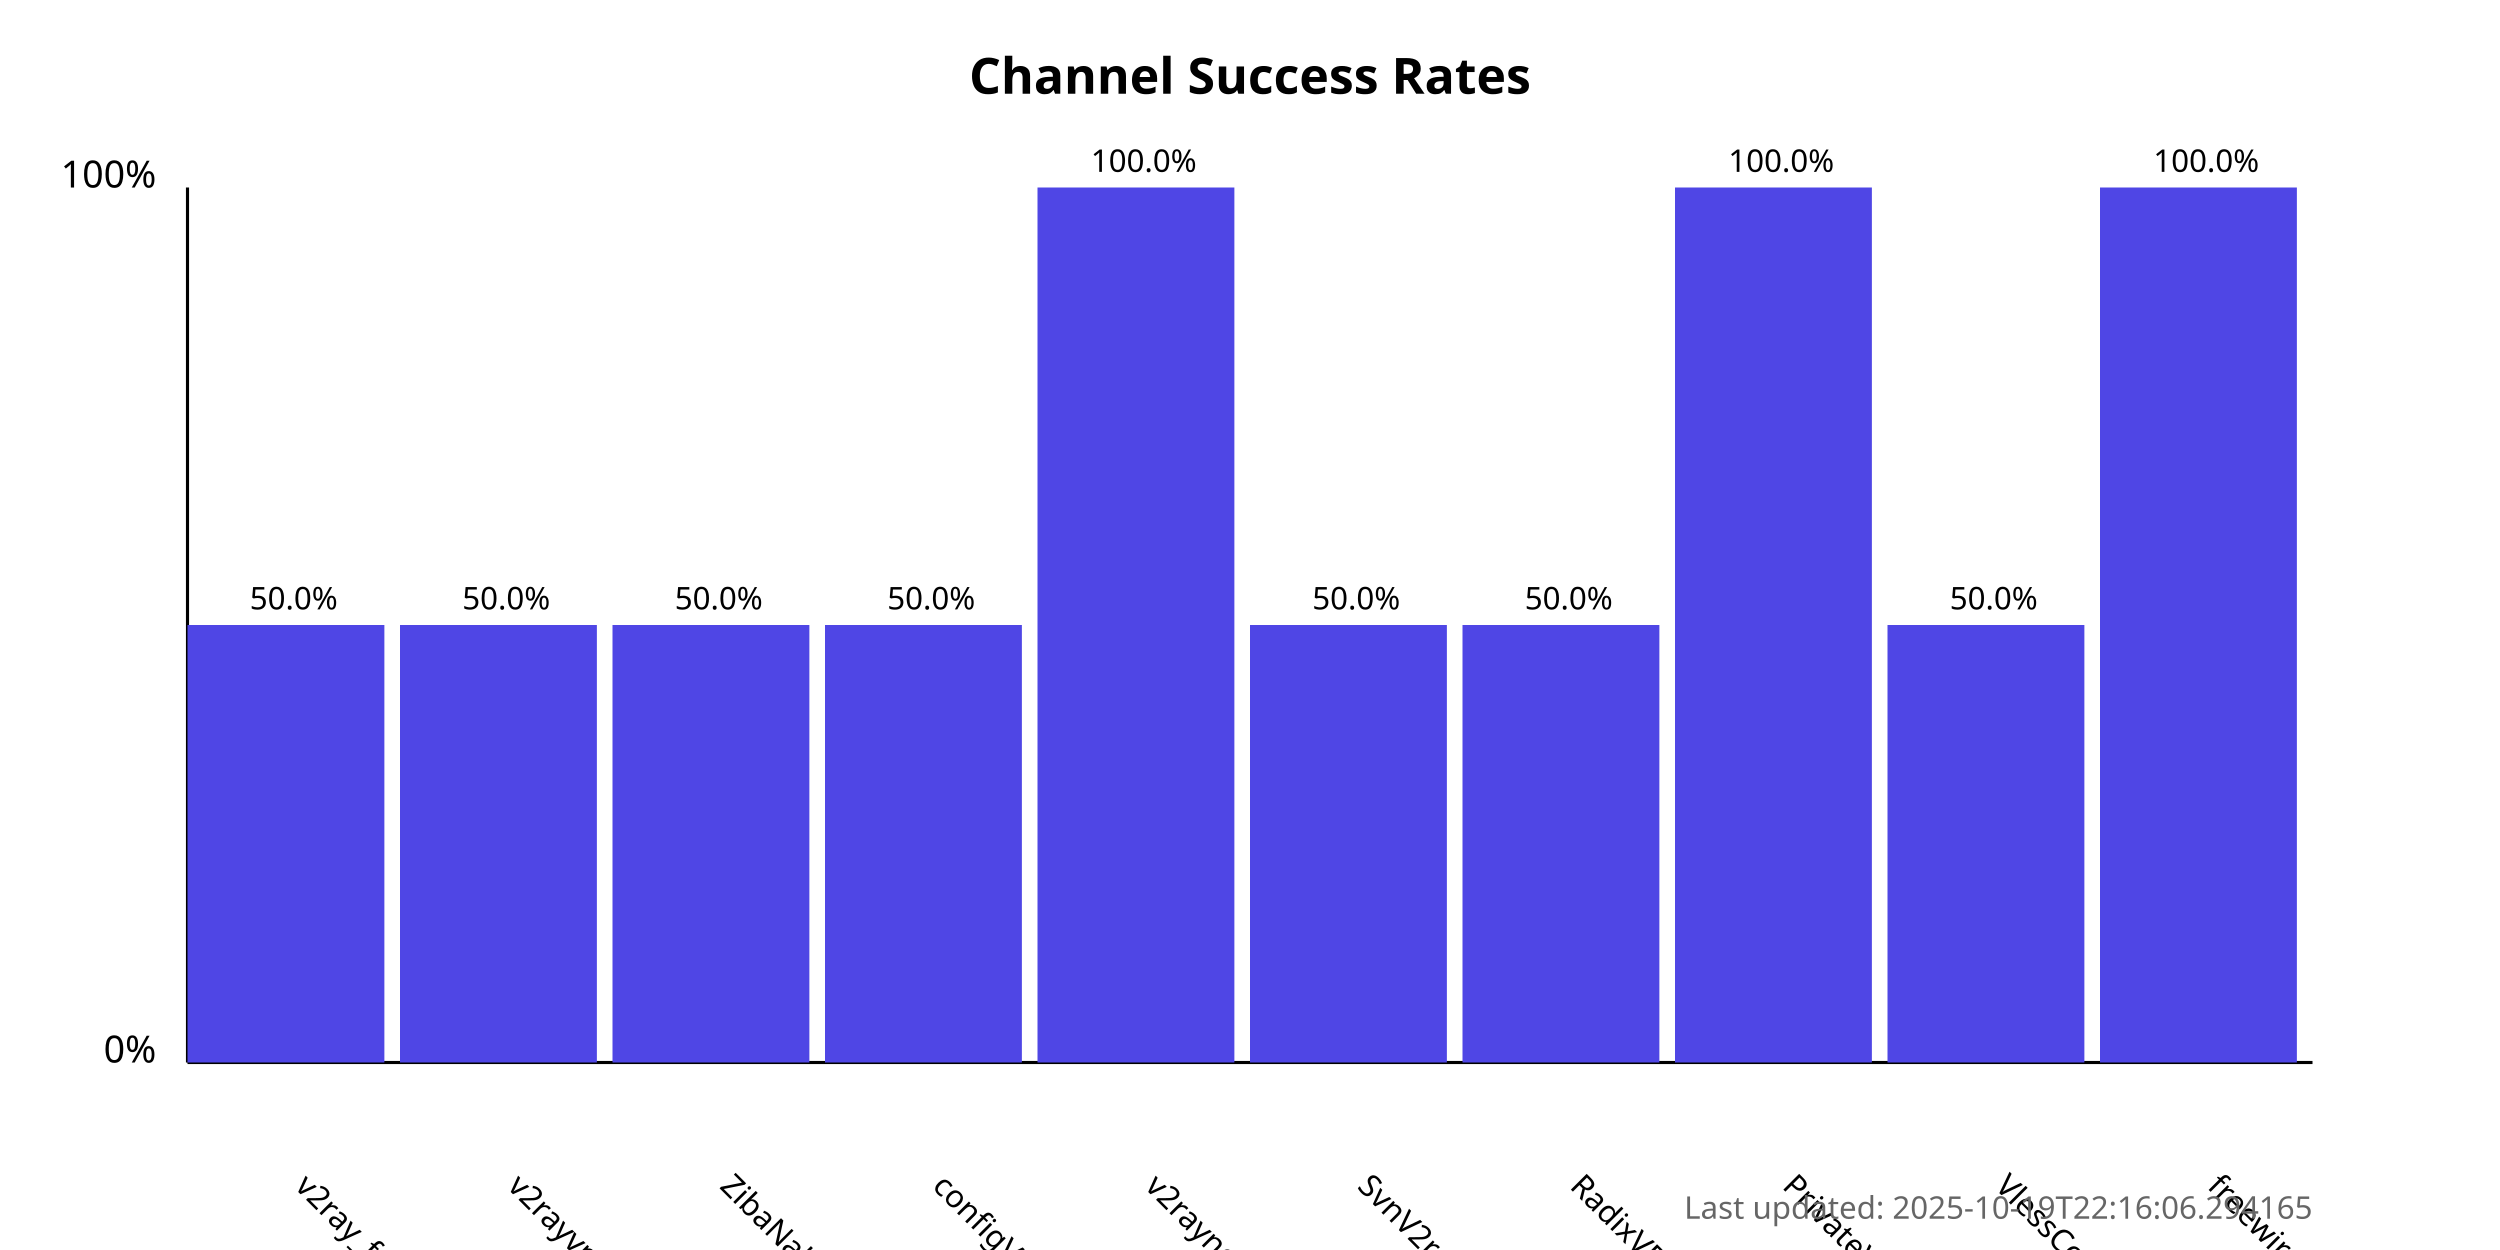
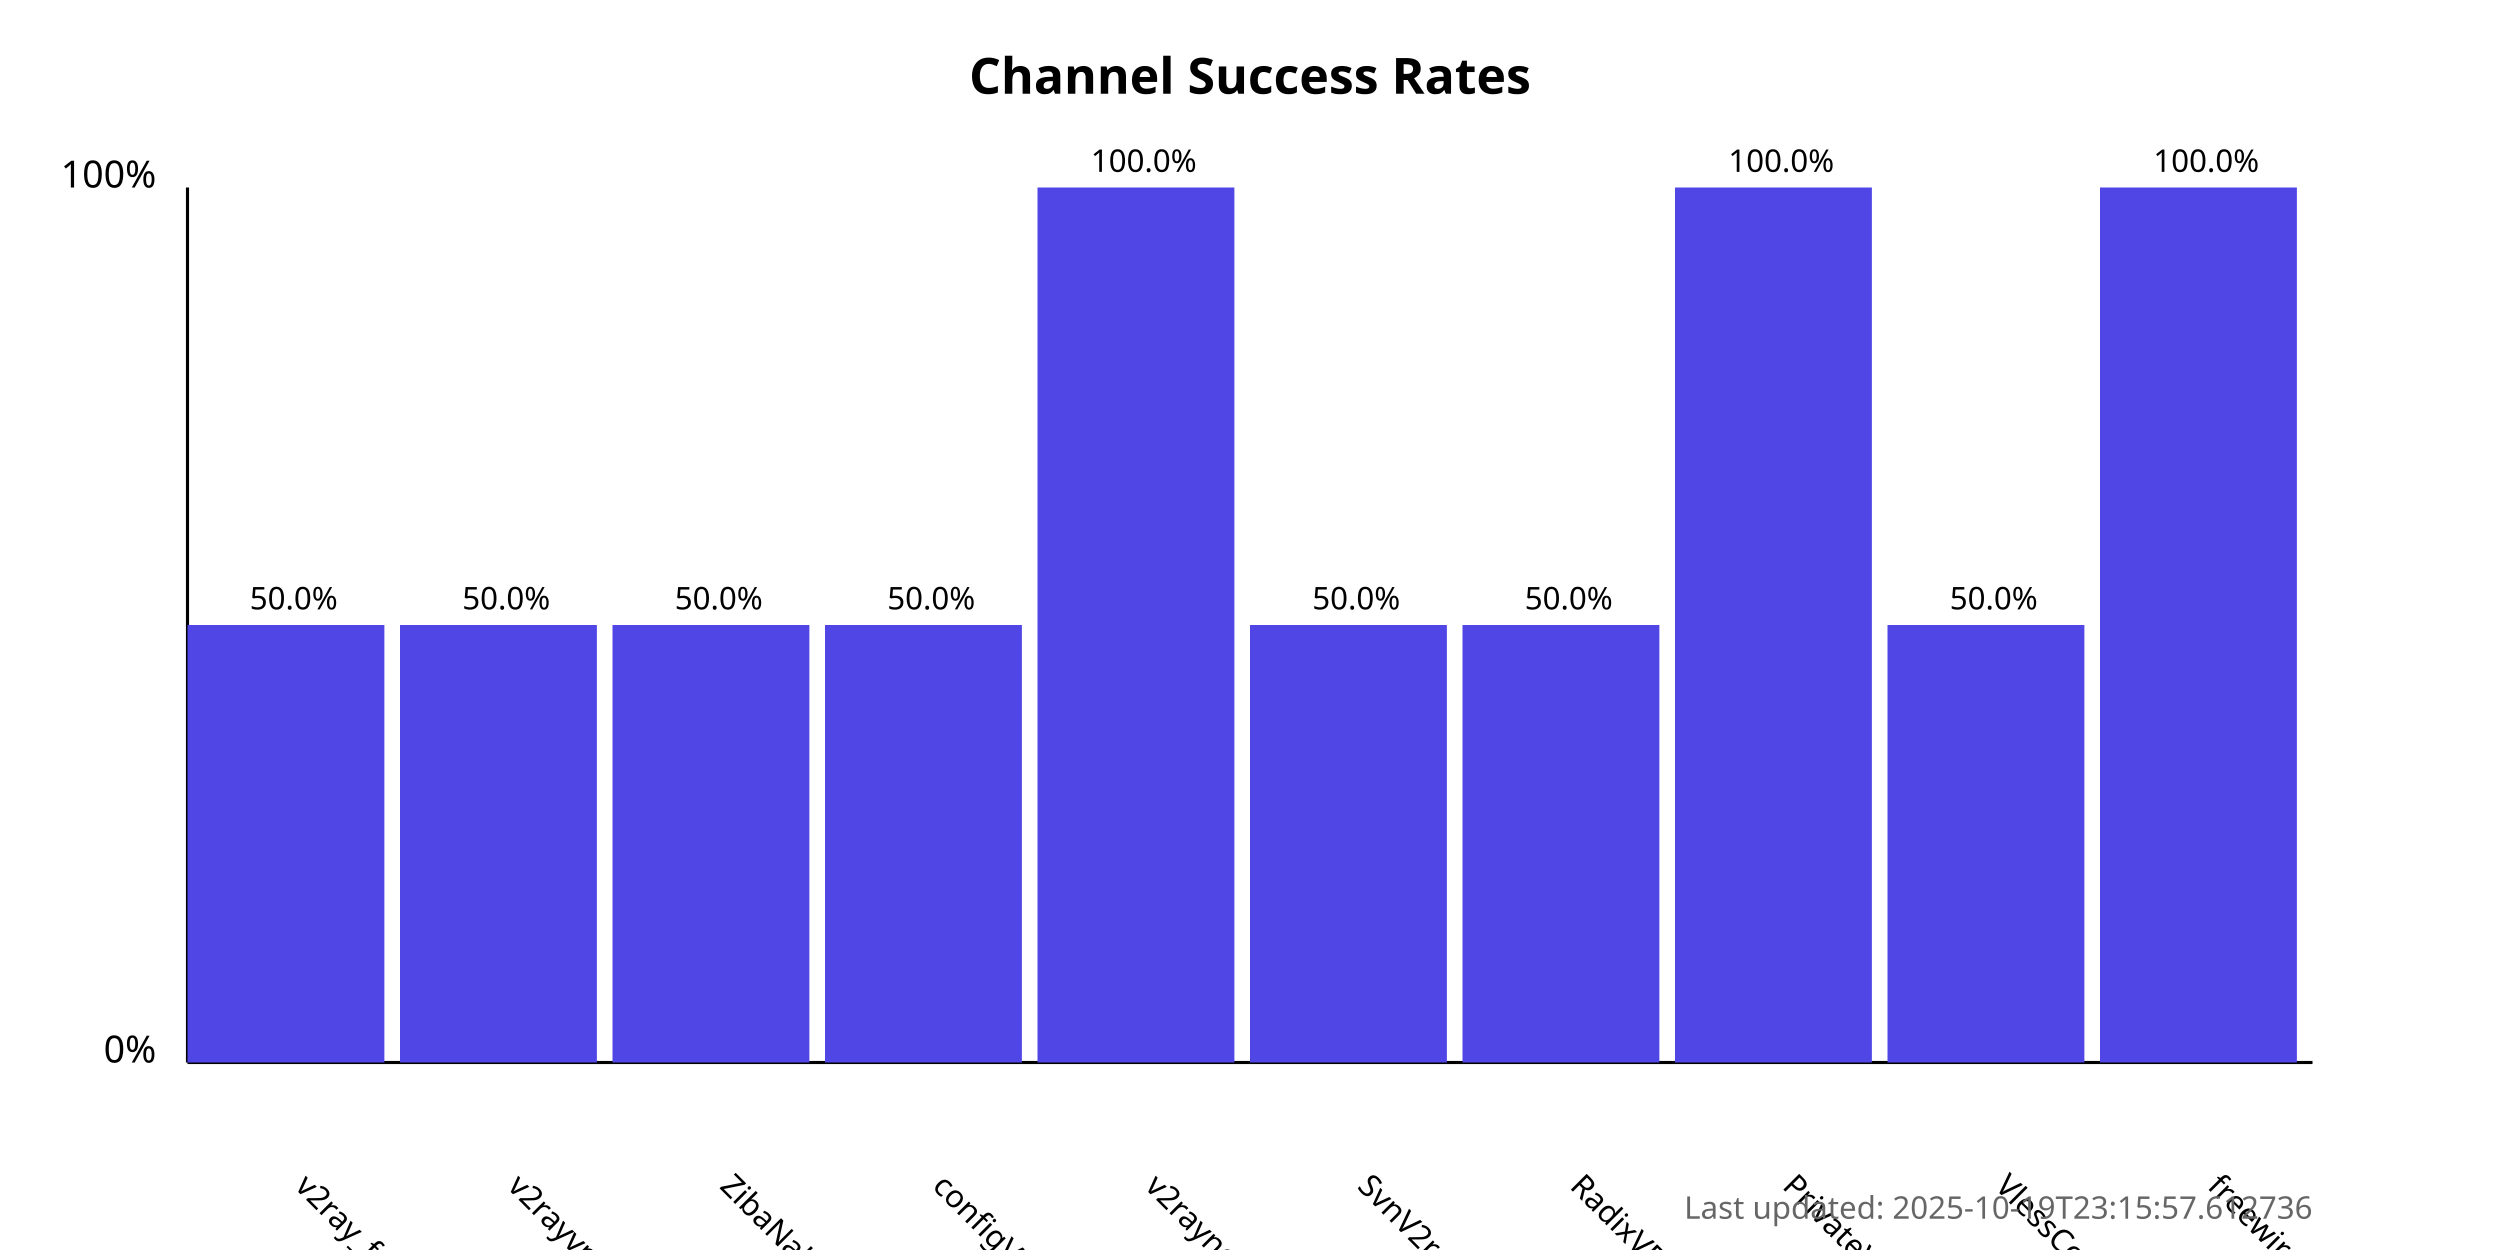
<svg xmlns="http://www.w3.org/2000/svg" width="800" height="400">
  <style>
            .chart-title { font: bold 16px sans-serif; }
            .axis-label { font: 12px sans-serif; }
            .tick-label { font: 10px sans-serif; }
            .bar { fill: #4f46e5; }
            .bar:hover { fill: #6366f1; }
            .timestamp { font: 10px sans-serif; fill: #666; }
        </style>
  <text x="400.0" y="30" text-anchor="middle" class="chart-title">
            Channel Success Rates
        </text>
  <line x1="60" y1="340" x2="60" y2="60" stroke="black" stroke-width="1" />
  <line x1="60" y1="340" x2="740" y2="340" stroke="black" stroke-width="1" />
  <text x="50" y="340" text-anchor="end" class="axis-label">0%</text>
  <text x="50" y="60" text-anchor="end" class="axis-label">100%</text>
  <g>
    <rect x="60" y="200.0" width="63.0" height="140.0" class="bar" />
    <text x="94.0" y="380" transform="rotate(45, 94.0, 380)" text-anchor="start" class="tick-label">
                v2ray_free_conf
            </text>
    <text x="94.0" y="195.0" text-anchor="middle" class="tick-label">
                50.0%
            </text>
  </g>
  <g>
    <rect x="128.0" y="200.0" width="63.0" height="140.0" class="bar" />
    <text x="162.0" y="380" transform="rotate(45, 162.0, 380)" text-anchor="start" class="tick-label">
                v2rayvpno
            </text>
    <text x="162.0" y="195.0" text-anchor="middle" class="tick-label">
                50.0%
            </text>
  </g>
  <g>
    <rect x="196.0" y="200.0" width="63.0" height="140.0" class="bar" />
    <text x="230.0" y="380" transform="rotate(45, 230.0, 380)" text-anchor="start" class="tick-label">
                ZibaNabz
            </text>
    <text x="230.0" y="195.0" text-anchor="middle" class="tick-label">
                50.0%
            </text>
  </g>
  <g>
    <rect x="264.0" y="200.0" width="63.0" height="140.0" class="bar" />
    <text x="298.0" y="380" transform="rotate(45, 298.0, 380)" text-anchor="start" class="tick-label">
                configV2rayForFree
            </text>
    <text x="298.0" y="195.0" text-anchor="middle" class="tick-label">
                50.0%
            </text>
  </g>
  <g>
    <rect x="332.0" y="60.0" width="63.0" height="280.0" class="bar" />
    <text x="366.0" y="380" transform="rotate(45, 366.0, 380)" text-anchor="start" class="tick-label">
                v2rayngvpn
            </text>
    <text x="366.0" y="55.0" text-anchor="middle" class="tick-label">
                100.0%
            </text>
  </g>
  <g>
    <rect x="400.0" y="200.0" width="63.0" height="140.0" class="bar" />
    <text x="434.0" y="380" transform="rotate(45, 434.0, 380)" text-anchor="start" class="tick-label">
                SvnV2ray
            </text>
    <text x="434.0" y="195.0" text-anchor="middle" class="tick-label">
                50.0%
            </text>
  </g>
  <g>
    <rect x="468.0" y="200.0" width="63.0" height="140.0" class="bar" />
    <text x="502.0" y="380" transform="rotate(45, 502.0, 380)" text-anchor="start" class="tick-label">
                RadixVPN
            </text>
    <text x="502.0" y="195.0" text-anchor="middle" class="tick-label">
                50.0%
            </text>
  </g>
  <g>
    <rect x="536.0" y="60.0" width="63.0" height="280.0" class="bar" />
    <text x="570.0" y="380" transform="rotate(45, 570.0, 380)" text-anchor="start" class="tick-label">
                PrivateVPNs
            </text>
    <text x="570.0" y="55.0" text-anchor="middle" class="tick-label">
                100.0%
            </text>
  </g>
  <g>
    <rect x="604.0" y="200.0" width="63.0" height="140.0" class="bar" />
    <text x="638.0" y="380" transform="rotate(45, 638.0, 380)" text-anchor="start" class="tick-label">
                VlessConfig
            </text>
    <text x="638.0" y="195.0" text-anchor="middle" class="tick-label">
                50.0%
            </text>
  </g>
  <g>
    <rect x="672.0" y="60.0" width="63.0" height="280.0" class="bar" />
    <text x="706.0" y="380" transform="rotate(45, 706.0, 380)" text-anchor="start" class="tick-label">
                freewireguard
            </text>
    <text x="706.0" y="55.0" text-anchor="middle" class="tick-label">
                100.0%
            </text>
  </g>
  <text x="740" y="390" text-anchor="end" class="timestamp">
-             Last updated: 2025-10-19T22:16:06.294165
+             Last updated: 2025-10-19T23:15:57.612736
        </text>
</svg>
